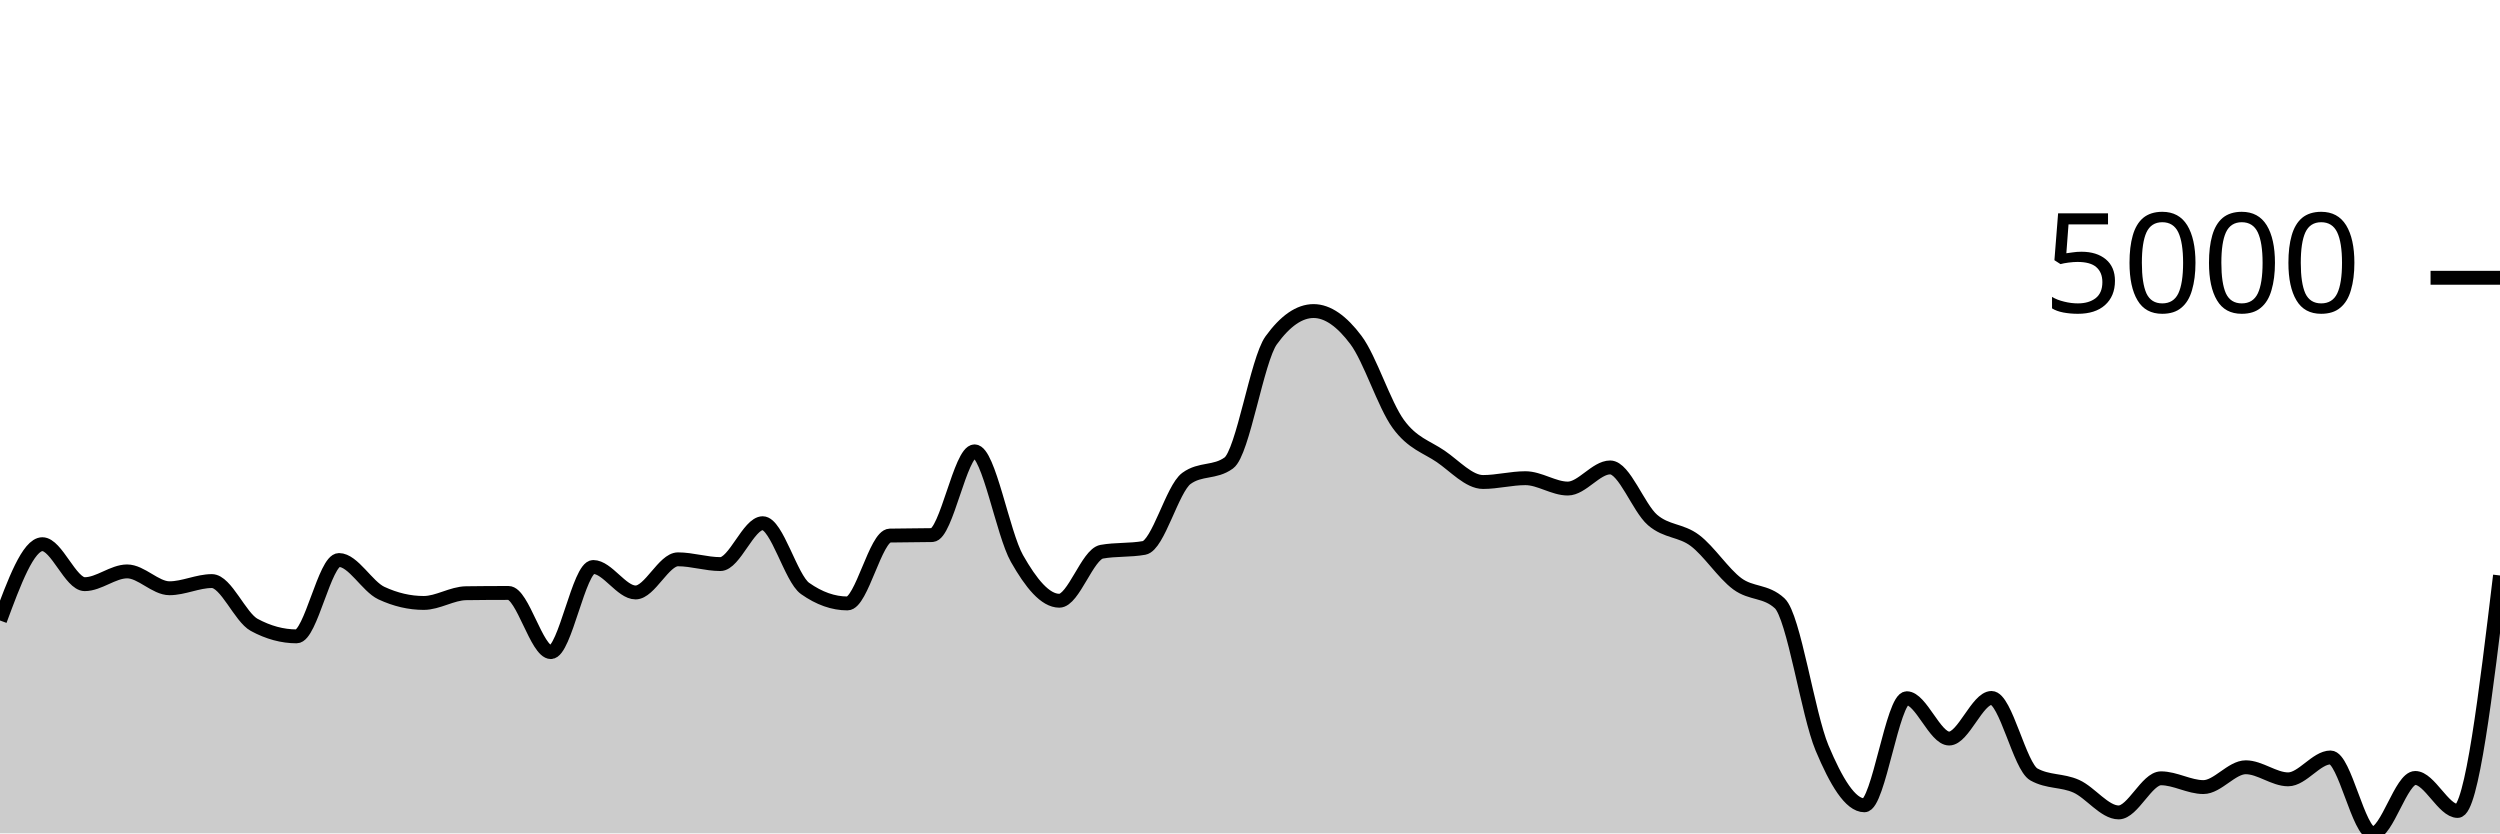
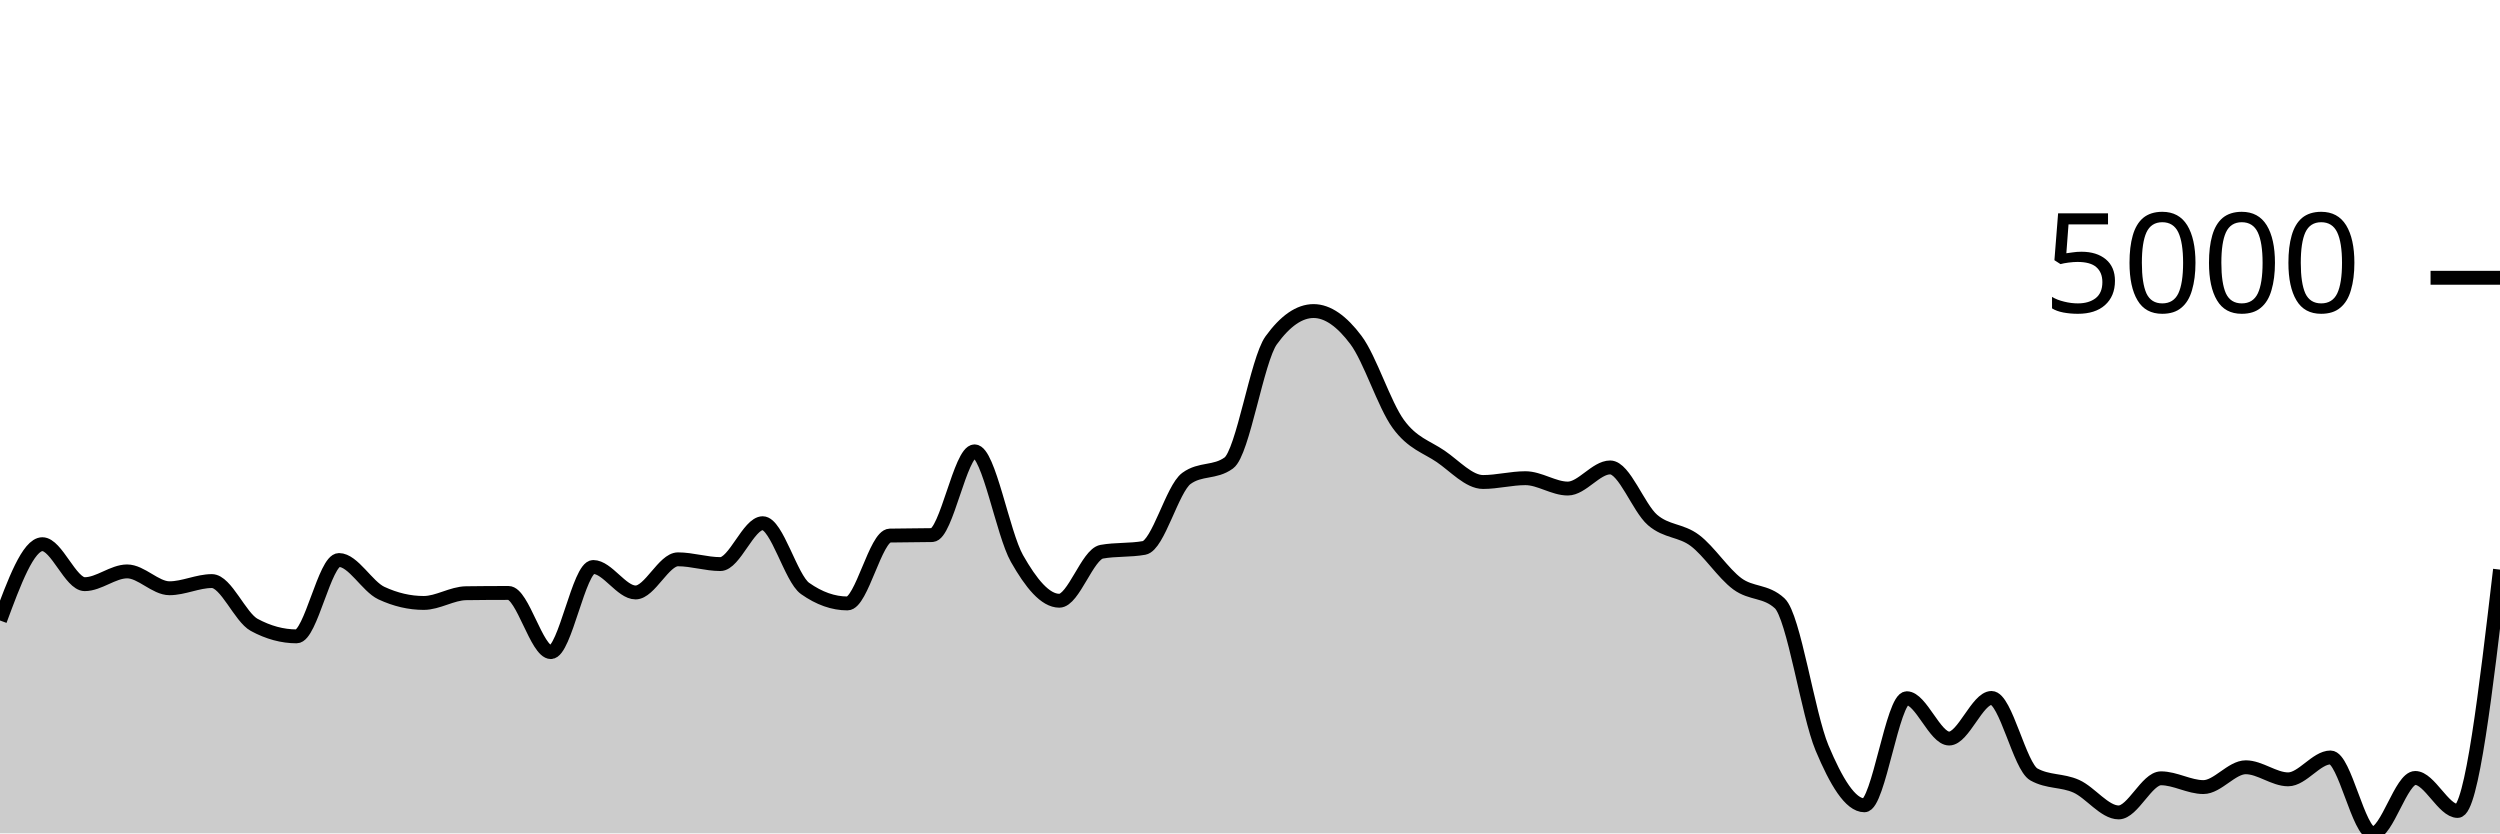
<svg xmlns="http://www.w3.org/2000/svg" viewBox="0 0 180 60">
  <g transform="translate(0,20)">
-     <path class="area" fill="rgba(0, 0, 0, 0.2)" d="M0,24.675C1.017,21.929,2.034,19.182,3.051,19.182C4.068,19.182,5.085,22.06,6.102,22.06C7.119,22.06,8.136,21.141,9.153,21.141C10.169,21.141,11.186,22.354,12.203,22.354C13.22,22.354,14.237,21.837,15.254,21.837C16.271,21.837,17.288,24.443,18.305,24.993C19.322,25.543,20.339,25.818,21.356,25.818C22.373,25.818,23.39,20.321,24.407,20.321C25.424,20.321,26.441,22.228,27.458,22.702C28.475,23.176,29.492,23.412,30.508,23.412C31.525,23.412,32.542,22.725,33.559,22.712C34.576,22.698,35.593,22.692,36.61,22.692C37.627,22.692,38.644,26.952,39.661,26.952C40.678,26.952,41.695,20.823,42.712,20.823C43.729,20.823,44.746,22.657,45.763,22.657C46.78,22.657,47.797,20.271,48.814,20.271C49.831,20.271,50.847,20.614,51.864,20.614C52.881,20.614,53.898,17.671,54.915,17.671C55.932,17.671,56.949,21.649,57.966,22.369C58.983,23.088,60,23.447,61.017,23.447C62.034,23.447,63.051,18.584,64.068,18.561C65.085,18.538,66.102,18.549,67.119,18.526C68.136,18.503,69.153,12.497,70.169,12.497C71.186,12.497,72.203,18.418,73.22,20.211C74.237,22.004,75.254,23.253,76.271,23.253C77.288,23.253,78.305,19.906,79.322,19.724C80.339,19.542,81.356,19.633,82.373,19.451C83.39,19.268,84.407,15.187,85.424,14.445C86.441,13.703,87.458,14.074,88.475,13.332C89.492,12.589,90.508,5.909,91.525,4.504C92.542,3.098,93.559,2.396,94.576,2.396C95.593,2.396,96.61,3.123,97.627,4.479C98.644,5.834,99.661,9.131,100.678,10.528C101.695,11.925,102.712,12.164,103.729,12.859C104.746,13.555,105.763,14.704,106.78,14.704C107.797,14.704,108.814,14.43,109.831,14.43C110.847,14.43,111.864,15.176,112.881,15.176C113.898,15.176,114.915,13.655,115.932,13.655C116.949,13.655,117.966,16.561,118.983,17.438C120,18.314,121.017,18.148,122.034,18.914C123.051,19.679,124.068,21.277,125.085,22.031C126.102,22.784,127.119,22.499,128.136,23.437C129.153,24.375,130.169,31.427,131.186,33.851C132.203,36.275,133.22,37.982,134.237,37.982C135.254,37.982,136.271,30.272,137.288,30.272C138.305,30.272,139.322,33.175,140.339,33.175C141.356,33.175,142.373,30.252,143.39,30.252C144.407,30.252,145.424,35.193,146.441,35.76C147.458,36.327,148.475,36.154,149.492,36.61C150.508,37.066,151.525,38.494,152.542,38.494C153.559,38.494,154.576,36.038,155.593,36.038C156.61,36.038,157.627,36.67,158.644,36.67C159.661,36.67,160.678,35.243,161.695,35.243C162.712,35.243,163.729,36.113,164.746,36.113C165.763,36.113,166.78,34.537,167.797,34.537C168.814,34.537,169.831,40,170.847,40C171.864,40,172.881,36.013,173.898,36.013C174.915,36.013,175.932,38.389,176.949,38.389C177.966,38.389,178.983,29.912,180,21.434L180,40C178.983,40,177.966,40,176.949,40C175.932,40,174.915,40,173.898,40C172.881,40,171.864,40,170.847,40C169.831,40,168.814,40,167.797,40C166.78,40,165.763,40,164.746,40C163.729,40,162.712,40,161.695,40C160.678,40,159.661,40,158.644,40C157.627,40,156.61,40,155.593,40C154.576,40,153.559,40,152.542,40C151.525,40,150.508,40,149.492,40C148.475,40,147.458,40,146.441,40C145.424,40,144.407,40,143.39,40C142.373,40,141.356,40,140.339,40C139.322,40,138.305,40,137.288,40C136.271,40,135.254,40,134.237,40C133.22,40,132.203,40,131.186,40C130.169,40,129.153,40,128.136,40C127.119,40,126.102,40,125.085,40C124.068,40,123.051,40,122.034,40C121.017,40,120,40,118.983,40C117.966,40,116.949,40,115.932,40C114.915,40,113.898,40,112.881,40C111.864,40,110.847,40,109.831,40C108.814,40,107.797,40,106.78,40C105.763,40,104.746,40,103.729,40C102.712,40,101.695,40,100.678,40C99.661,40,98.644,40,97.627,40C96.61,40,95.593,40,94.576,40C93.559,40,92.542,40,91.525,40C90.508,40,89.492,40,88.475,40C87.458,40,86.441,40,85.424,40C84.407,40,83.39,40,82.373,40C81.356,40,80.339,40,79.322,40C78.305,40,77.288,40,76.271,40C75.254,40,74.237,40,73.22,40C72.203,40,71.186,40,70.169,40C69.153,40,68.136,40,67.119,40C66.102,40,65.085,40,64.068,40C63.051,40,62.034,40,61.017,40C60,40,58.983,40,57.966,40C56.949,40,55.932,40,54.915,40C53.898,40,52.881,40,51.864,40C50.847,40,49.831,40,48.814,40C47.797,40,46.78,40,45.763,40C44.746,40,43.729,40,42.712,40C41.695,40,40.678,40,39.661,40C38.644,40,37.627,40,36.61,40C35.593,40,34.576,40,33.559,40C32.542,40,31.525,40,30.508,40C29.492,40,28.475,40,27.458,40C26.441,40,25.424,40,24.407,40C23.39,40,22.373,40,21.356,40C20.339,40,19.322,40,18.305,40C17.288,40,16.271,40,15.254,40C14.237,40,13.22,40,12.203,40C11.186,40,10.169,40,9.153,40C8.136,40,7.119,40,6.102,40C5.085,40,4.068,40,3.051,40C2.034,40,1.017,40,0,40Z" />
-     <path class="line" stroke="black" fill="none" d="M0,24.675C1.017,21.929,2.034,19.182,3.051,19.182C4.068,19.182,5.085,22.06,6.102,22.06C7.119,22.06,8.136,21.141,9.153,21.141C10.169,21.141,11.186,22.354,12.203,22.354C13.22,22.354,14.237,21.837,15.254,21.837C16.271,21.837,17.288,24.443,18.305,24.993C19.322,25.543,20.339,25.818,21.356,25.818C22.373,25.818,23.39,20.321,24.407,20.321C25.424,20.321,26.441,22.228,27.458,22.702C28.475,23.176,29.492,23.412,30.508,23.412C31.525,23.412,32.542,22.725,33.559,22.712C34.576,22.698,35.593,22.692,36.61,22.692C37.627,22.692,38.644,26.952,39.661,26.952C40.678,26.952,41.695,20.823,42.712,20.823C43.729,20.823,44.746,22.657,45.763,22.657C46.78,22.657,47.797,20.271,48.814,20.271C49.831,20.271,50.847,20.614,51.864,20.614C52.881,20.614,53.898,17.671,54.915,17.671C55.932,17.671,56.949,21.649,57.966,22.369C58.983,23.088,60,23.447,61.017,23.447C62.034,23.447,63.051,18.584,64.068,18.561C65.085,18.538,66.102,18.549,67.119,18.526C68.136,18.503,69.153,12.497,70.169,12.497C71.186,12.497,72.203,18.418,73.22,20.211C74.237,22.004,75.254,23.253,76.271,23.253C77.288,23.253,78.305,19.906,79.322,19.724C80.339,19.542,81.356,19.633,82.373,19.451C83.39,19.268,84.407,15.187,85.424,14.445C86.441,13.703,87.458,14.074,88.475,13.332C89.492,12.589,90.508,5.909,91.525,4.504C92.542,3.098,93.559,2.396,94.576,2.396C95.593,2.396,96.61,3.123,97.627,4.479C98.644,5.834,99.661,9.131,100.678,10.528C101.695,11.925,102.712,12.164,103.729,12.859C104.746,13.555,105.763,14.704,106.78,14.704C107.797,14.704,108.814,14.43,109.831,14.43C110.847,14.43,111.864,15.176,112.881,15.176C113.898,15.176,114.915,13.655,115.932,13.655C116.949,13.655,117.966,16.561,118.983,17.438C120,18.314,121.017,18.148,122.034,18.914C123.051,19.679,124.068,21.277,125.085,22.031C126.102,22.784,127.119,22.499,128.136,23.437C129.153,24.375,130.169,31.427,131.186,33.851C132.203,36.275,133.22,37.982,134.237,37.982C135.254,37.982,136.271,30.272,137.288,30.272C138.305,30.272,139.322,33.175,140.339,33.175C141.356,33.175,142.373,30.252,143.39,30.252C144.407,30.252,145.424,35.193,146.441,35.76C147.458,36.327,148.475,36.154,149.492,36.61C150.508,37.066,151.525,38.494,152.542,38.494C153.559,38.494,154.576,36.038,155.593,36.038C156.61,36.038,157.627,36.67,158.644,36.67C159.661,36.67,160.678,35.243,161.695,35.243C162.712,35.243,163.729,36.113,164.746,36.113C165.763,36.113,166.78,34.537,167.797,34.537C168.814,34.537,169.831,40,170.847,40C171.864,40,172.881,36.013,173.898,36.013C174.915,36.013,175.932,38.389,176.949,38.389C177.966,38.389,178.983,29.912,180,21.434" />
+     <path class="area" fill="rgba(0, 0, 0, 0.2)" d="M0,24.675C1.017,21.929,2.034,19.182,3.051,19.182C4.068,19.182,5.085,22.06,6.102,22.06C7.119,22.06,8.136,21.141,9.153,21.141C10.169,21.141,11.186,22.354,12.203,22.354C13.22,22.354,14.237,21.837,15.254,21.837C16.271,21.837,17.288,24.443,18.305,24.993C19.322,25.543,20.339,25.818,21.356,25.818C22.373,25.818,23.39,20.321,24.407,20.321C25.424,20.321,26.441,22.228,27.458,22.702C28.475,23.176,29.492,23.412,30.508,23.412C31.525,23.412,32.542,22.725,33.559,22.712C34.576,22.698,35.593,22.692,36.61,22.692C37.627,22.692,38.644,26.952,39.661,26.952C40.678,26.952,41.695,20.823,42.712,20.823C43.729,20.823,44.746,22.657,45.763,22.657C46.78,22.657,47.797,20.271,48.814,20.271C49.831,20.271,50.847,20.614,51.864,20.614C52.881,20.614,53.898,17.671,54.915,17.671C55.932,17.671,56.949,21.649,57.966,22.369C58.983,23.088,60,23.447,61.017,23.447C62.034,23.447,63.051,18.584,64.068,18.561C65.085,18.538,66.102,18.549,67.119,18.526C68.136,18.503,69.153,12.497,70.169,12.497C71.186,12.497,72.203,18.418,73.22,20.211C74.237,22.004,75.254,23.253,76.271,23.253C77.288,23.253,78.305,19.906,79.322,19.724C80.339,19.542,81.356,19.633,82.373,19.451C83.39,19.268,84.407,15.187,85.424,14.445C86.441,13.703,87.458,14.074,88.475,13.332C89.492,12.589,90.508,5.909,91.525,4.504C92.542,3.098,93.559,2.396,94.576,2.396C95.593,2.396,96.61,3.123,97.627,4.479C98.644,5.834,99.661,9.131,100.678,10.528C101.695,11.925,102.712,12.164,103.729,12.859C104.746,13.555,105.763,14.704,106.78,14.704C107.797,14.704,108.814,14.43,109.831,14.43C110.847,14.43,111.864,15.176,112.881,15.176C113.898,15.176,114.915,13.655,115.932,13.655C116.949,13.655,117.966,16.561,118.983,17.438C120,18.314,121.017,18.148,122.034,18.914C123.051,19.679,124.068,21.277,125.085,22.031C126.102,22.784,127.119,22.499,128.136,23.437C129.153,24.375,130.169,31.427,131.186,33.851C132.203,36.275,133.22,37.982,134.237,37.982C135.254,37.982,136.271,30.272,137.288,30.272C138.305,30.272,139.322,33.175,140.339,33.175C141.356,33.175,142.373,30.252,143.39,30.252C144.407,30.252,145.424,35.193,146.441,35.76C147.458,36.327,148.475,36.154,149.492,36.61C150.508,37.066,151.525,38.494,152.542,38.494C153.559,38.494,154.576,36.038,155.593,36.038C156.61,36.038,157.627,36.67,158.644,36.67C159.661,36.67,160.678,35.243,161.695,35.243C162.712,35.243,163.729,36.113,164.746,36.113C165.763,36.113,166.78,34.537,167.797,34.537C168.814,34.537,169.831,40,170.847,40C171.864,40,172.881,36.013,173.898,36.013C174.915,36.013,175.932,38.389,176.949,38.389C177.966,38.389,178.983,29.701,180,21.012L180,40C178.983,40,177.966,40,176.949,40C175.932,40,174.915,40,173.898,40C172.881,40,171.864,40,170.847,40C169.831,40,168.814,40,167.797,40C166.78,40,165.763,40,164.746,40C163.729,40,162.712,40,161.695,40C160.678,40,159.661,40,158.644,40C157.627,40,156.61,40,155.593,40C154.576,40,153.559,40,152.542,40C151.525,40,150.508,40,149.492,40C148.475,40,147.458,40,146.441,40C145.424,40,144.407,40,143.39,40C142.373,40,141.356,40,140.339,40C139.322,40,138.305,40,137.288,40C136.271,40,135.254,40,134.237,40C133.22,40,132.203,40,131.186,40C130.169,40,129.153,40,128.136,40C127.119,40,126.102,40,125.085,40C124.068,40,123.051,40,122.034,40C121.017,40,120,40,118.983,40C117.966,40,116.949,40,115.932,40C114.915,40,113.898,40,112.881,40C111.864,40,110.847,40,109.831,40C108.814,40,107.797,40,106.78,40C105.763,40,104.746,40,103.729,40C102.712,40,101.695,40,100.678,40C99.661,40,98.644,40,97.627,40C96.61,40,95.593,40,94.576,40C93.559,40,92.542,40,91.525,40C90.508,40,89.492,40,88.475,40C87.458,40,86.441,40,85.424,40C84.407,40,83.39,40,82.373,40C81.356,40,80.339,40,79.322,40C78.305,40,77.288,40,76.271,40C75.254,40,74.237,40,73.22,40C72.203,40,71.186,40,70.169,40C69.153,40,68.136,40,67.119,40C66.102,40,65.085,40,64.068,40C63.051,40,62.034,40,61.017,40C60,40,58.983,40,57.966,40C56.949,40,55.932,40,54.915,40C53.898,40,52.881,40,51.864,40C50.847,40,49.831,40,48.814,40C47.797,40,46.78,40,45.763,40C44.746,40,43.729,40,42.712,40C41.695,40,40.678,40,39.661,40C38.644,40,37.627,40,36.61,40C35.593,40,34.576,40,33.559,40C32.542,40,31.525,40,30.508,40C29.492,40,28.475,40,27.458,40C26.441,40,25.424,40,24.407,40C23.39,40,22.373,40,21.356,40C20.339,40,19.322,40,18.305,40C17.288,40,16.271,40,15.254,40C14.237,40,13.22,40,12.203,40C11.186,40,10.169,40,9.153,40C8.136,40,7.119,40,6.102,40C5.085,40,4.068,40,3.051,40C2.034,40,1.017,40,0,40Z" />
+     <path class="line" stroke="black" fill="none" d="M0,24.675C1.017,21.929,2.034,19.182,3.051,19.182C4.068,19.182,5.085,22.06,6.102,22.06C7.119,22.06,8.136,21.141,9.153,21.141C10.169,21.141,11.186,22.354,12.203,22.354C13.22,22.354,14.237,21.837,15.254,21.837C16.271,21.837,17.288,24.443,18.305,24.993C19.322,25.543,20.339,25.818,21.356,25.818C22.373,25.818,23.39,20.321,24.407,20.321C25.424,20.321,26.441,22.228,27.458,22.702C28.475,23.176,29.492,23.412,30.508,23.412C31.525,23.412,32.542,22.725,33.559,22.712C34.576,22.698,35.593,22.692,36.61,22.692C37.627,22.692,38.644,26.952,39.661,26.952C40.678,26.952,41.695,20.823,42.712,20.823C43.729,20.823,44.746,22.657,45.763,22.657C46.78,22.657,47.797,20.271,48.814,20.271C49.831,20.271,50.847,20.614,51.864,20.614C52.881,20.614,53.898,17.671,54.915,17.671C55.932,17.671,56.949,21.649,57.966,22.369C58.983,23.088,60,23.447,61.017,23.447C62.034,23.447,63.051,18.584,64.068,18.561C65.085,18.538,66.102,18.549,67.119,18.526C68.136,18.503,69.153,12.497,70.169,12.497C71.186,12.497,72.203,18.418,73.22,20.211C74.237,22.004,75.254,23.253,76.271,23.253C77.288,23.253,78.305,19.906,79.322,19.724C80.339,19.542,81.356,19.633,82.373,19.451C83.39,19.268,84.407,15.187,85.424,14.445C86.441,13.703,87.458,14.074,88.475,13.332C89.492,12.589,90.508,5.909,91.525,4.504C92.542,3.098,93.559,2.396,94.576,2.396C95.593,2.396,96.61,3.123,97.627,4.479C98.644,5.834,99.661,9.131,100.678,10.528C101.695,11.925,102.712,12.164,103.729,12.859C104.746,13.555,105.763,14.704,106.78,14.704C107.797,14.704,108.814,14.43,109.831,14.43C110.847,14.43,111.864,15.176,112.881,15.176C113.898,15.176,114.915,13.655,115.932,13.655C116.949,13.655,117.966,16.561,118.983,17.438C120,18.314,121.017,18.148,122.034,18.914C123.051,19.679,124.068,21.277,125.085,22.031C126.102,22.784,127.119,22.499,128.136,23.437C129.153,24.375,130.169,31.427,131.186,33.851C132.203,36.275,133.22,37.982,134.237,37.982C135.254,37.982,136.271,30.272,137.288,30.272C138.305,30.272,139.322,33.175,140.339,33.175C141.356,33.175,142.373,30.252,143.39,30.252C144.407,30.252,145.424,35.193,146.441,35.76C147.458,36.327,148.475,36.154,149.492,36.61C150.508,37.066,151.525,38.494,152.542,38.494C153.559,38.494,154.576,36.038,155.593,36.038C156.61,36.038,157.627,36.67,158.644,36.67C159.661,36.67,160.678,35.243,161.695,35.243C162.712,35.243,163.729,36.113,164.746,36.113C165.763,36.113,166.78,34.537,167.797,34.537C168.814,34.537,169.831,40,170.847,40C171.864,40,172.881,36.013,173.898,36.013C174.915,36.013,175.932,38.389,176.949,38.389C177.966,38.389,178.983,29.701,180,21.012" />
    <path class="axis-ceiling" stroke-width="1" stroke="black" fill="none" d="M175,0L180,0" />
    <text class="axis-ceiling-label" font-family="sans-serif" text-anchor="end" font-size="10px" x="170" y="2.5">5000</text>
  </g>
</svg>
